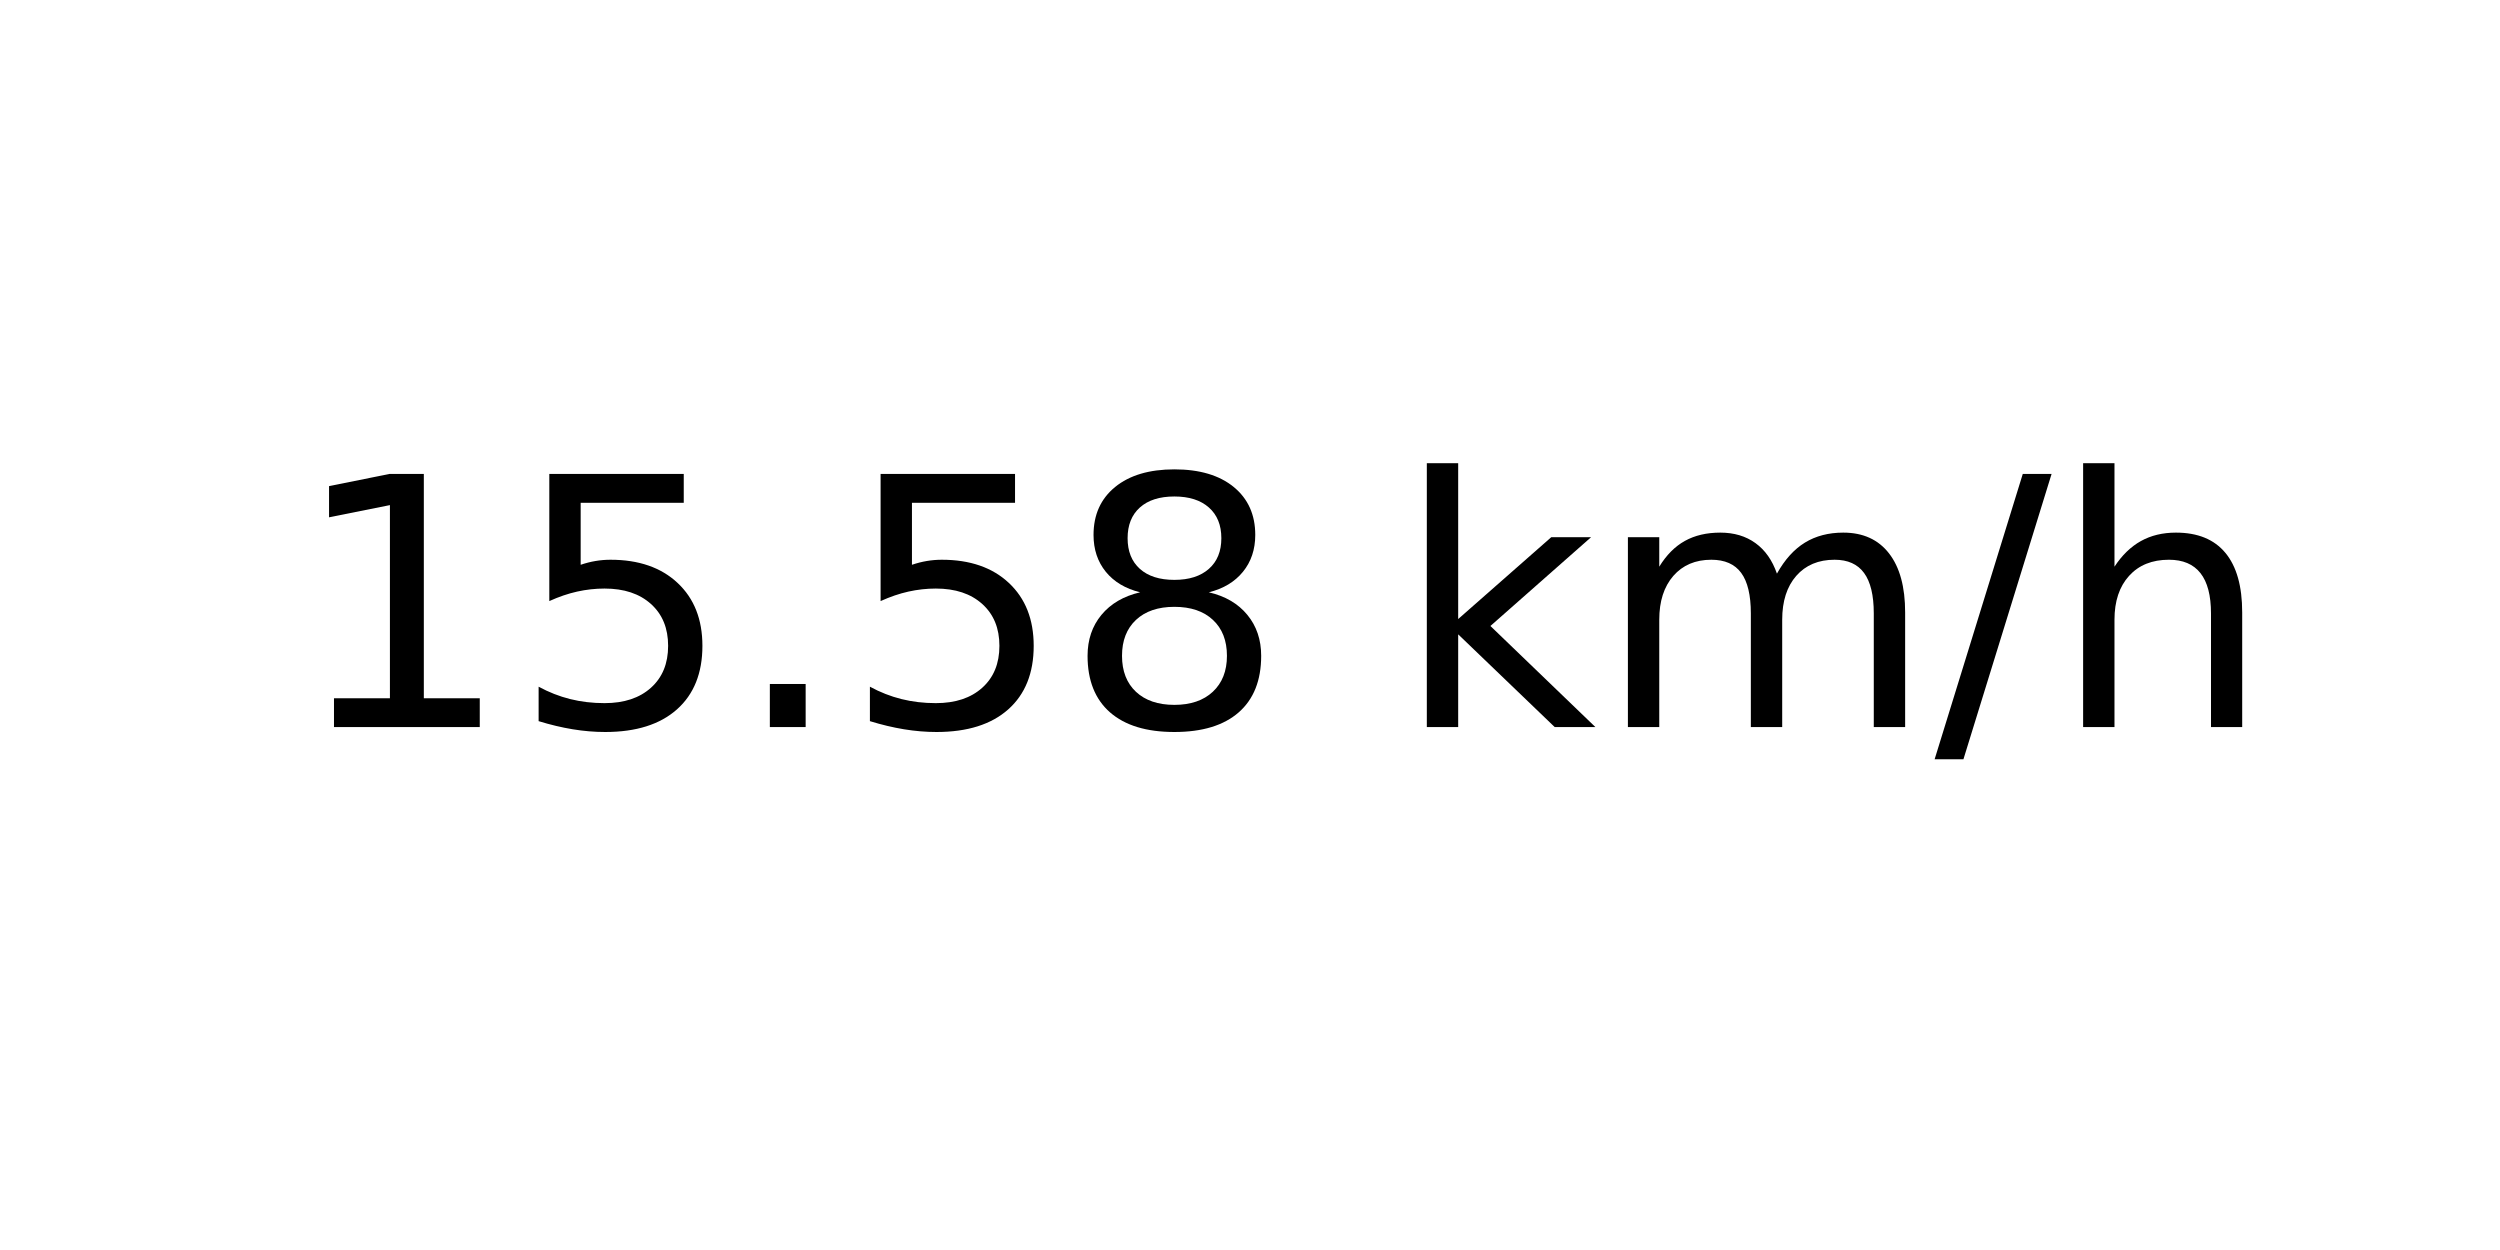
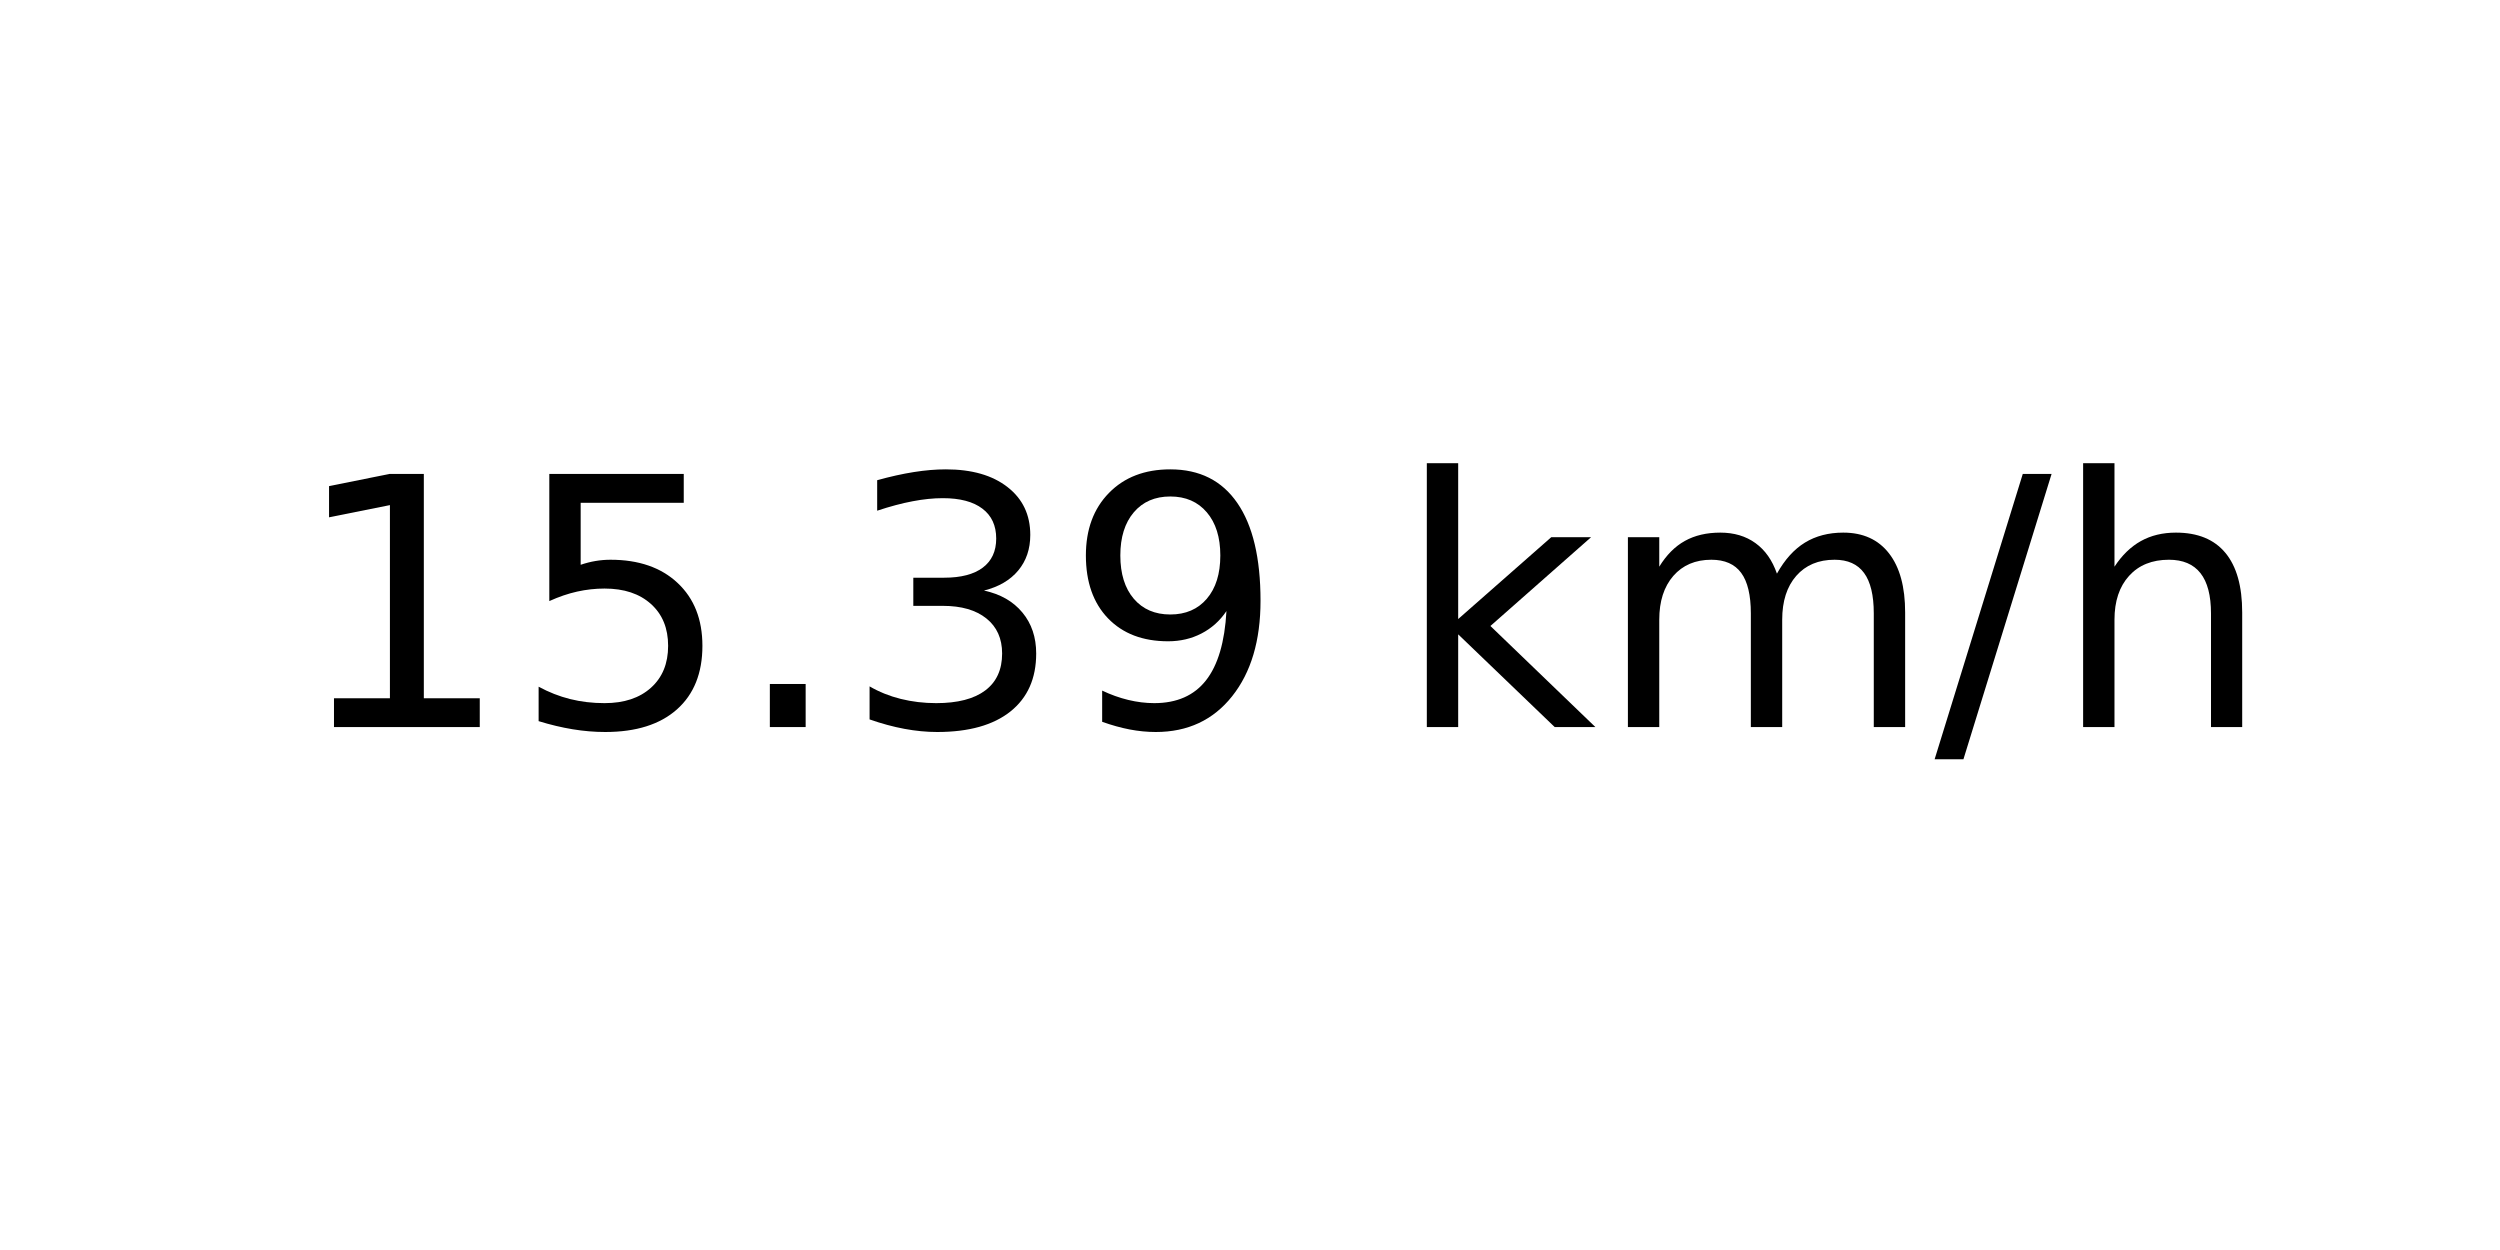
<svg xmlns="http://www.w3.org/2000/svg" xmlns:xlink="http://www.w3.org/1999/xlink" width="72pt" height="36pt" viewBox="0 0 72 36" version="1.1">
  <defs>
    <style type="text/css">*{stroke-linejoin: round; stroke-linecap: butt}</style>
  </defs>
  <g id="figure_1">
    <g id="axes_1">
      <g id="text_1">
        <g transform="translate(8.378125 20.93937) scale(0.1 -0.1)">
          <defs>
            <path id="DejaVuSans-31" d="M 794 531  L 1825 531  L 1825 4091  L 703 3866  L 703 4441  L 1819 4666  L 2450 4666  L 2450 531  L 3481 531  L 3481 0  L 794 0  L 794 531  z " transform="scale(0.015625)" />
            <path id="DejaVuSans-35" d="M 691 4666  L 3169 4666  L 3169 4134  L 1269 4134  L 1269 2991  Q 1406 3038 1543 3061  Q 1681 3084 1819 3084  Q 2600 3084 3056 2656  Q 3513 2228 3513 1497  Q 3513 744 3044 326  Q 2575 -91 1722 -91  Q 1428 -91 1123 -41  Q 819 9 494 109  L 494 744  Q 775 591 1075 516  Q 1375 441 1709 441  Q 2250 441 2565 725  Q 2881 1009 2881 1497  Q 2881 1984 2565 2268  Q 2250 2553 1709 2553  Q 1456 2553 1204 2497  Q 953 2441 691 2322  L 691 4666  z " transform="scale(0.015625)" />
            <path id="DejaVuSans-2e" d="M 684 794  L 1344 794  L 1344 0  L 684 0  L 684 794  z " transform="scale(0.015625)" />
-             <path id="DejaVuSans-38" d="M 2034 2216  Q 1584 2216 1326 1975  Q 1069 1734 1069 1313  Q 1069 891 1326 650  Q 1584 409 2034 409  Q 2484 409 2743 651  Q 3003 894 3003 1313  Q 3003 1734 2745 1975  Q 2488 2216 2034 2216  z M 1403 2484  Q 997 2584 770 2862  Q 544 3141 544 3541  Q 544 4100 942 4425  Q 1341 4750 2034 4750  Q 2731 4750 3128 4425  Q 3525 4100 3525 3541  Q 3525 3141 3298 2862  Q 3072 2584 2669 2484  Q 3125 2378 3379 2068  Q 3634 1759 3634 1313  Q 3634 634 3220 271  Q 2806 -91 2034 -91  Q 1263 -91 848 271  Q 434 634 434 1313  Q 434 1759 690 2068  Q 947 2378 1403 2484  z M 1172 3481  Q 1172 3119 1398 2916  Q 1625 2713 2034 2713  Q 2441 2713 2670 2916  Q 2900 3119 2900 3481  Q 2900 3844 2670 4047  Q 2441 4250 2034 4250  Q 1625 4250 1398 4047  Q 1172 3844 1172 3481  z " transform="scale(0.015625)" />
+             <path id="DejaVuSans-33" d="M 2597 2516  Q 3050 2419 3304 2112  Q 3559 1806 3559 1356  Q 3559 666 3084 287  Q 2609 -91 1734 -91  Q 1441 -91 1130 -33  Q 819 25 488 141  L 488 750  Q 750 597 1062 519  Q 1375 441 1716 441  Q 2309 441 2620 675  Q 2931 909 2931 1356  Q 2931 1769 2642 2001  Q 2353 2234 1838 2234  L 1294 2234  L 1294 2753  L 1863 2753  Q 2328 2753 2575 2939  Q 2822 3125 2822 3475  Q 2822 3834 2567 4026  Q 2313 4219 1838 4219  Q 1578 4219 1281 4162  Q 984 4106 628 3988  L 628 4550  Q 988 4650 1302 4700  Q 1616 4750 1894 4750  Q 2613 4750 3031 4423  Q 3450 4097 3450 3541  Q 3450 3153 3228 2886  Q 3006 2619 2597 2516  z " transform="scale(0.015625)" />
+             <path id="DejaVuSans-39" d="M 703 97  L 703 672  Q 941 559 1184 500  Q 1428 441 1663 441  Q 2288 441 2617 861  Q 2947 1281 2994 2138  Q 2813 1869 2534 1725  Q 2256 1581 1919 1581  Q 1219 1581 811 2004  Q 403 2428 403 3163  Q 403 3881 828 4315  Q 1253 4750 1959 4750  Q 2769 4750 3195 4129  Q 3622 3509 3622 2328  Q 3622 1225 3098 567  Q 2575 -91 1691 -91  Q 1453 -91 1209 -44  Q 966 3 703 97  z M 1959 2075  Q 2384 2075 2632 2365  Q 2881 2656 2881 3163  Q 2881 3666 2632 3958  Q 2384 4250 1959 4250  Q 1534 4250 1286 3958  Q 1038 3666 1038 3163  Q 1038 2656 1286 2365  Q 1534 2075 1959 2075  z " transform="scale(0.015625)" />
            <path id="DejaVuSans-20" transform="scale(0.015625)" />
            <path id="DejaVuSans-6b" d="M 581 4863  L 1159 4863  L 1159 1991  L 2875 3500  L 3609 3500  L 1753 1863  L 3688 0  L 2938 0  L 1159 1709  L 1159 0  L 581 0  L 581 4863  z " transform="scale(0.015625)" />
            <path id="DejaVuSans-6d" d="M 3328 2828  Q 3544 3216 3844 3400  Q 4144 3584 4550 3584  Q 5097 3584 5394 3201  Q 5691 2819 5691 2113  L 5691 0  L 5113 0  L 5113 2094  Q 5113 2597 4934 2840  Q 4756 3084 4391 3084  Q 3944 3084 3684 2787  Q 3425 2491 3425 1978  L 3425 0  L 2847 0  L 2847 2094  Q 2847 2600 2669 2842  Q 2491 3084 2119 3084  Q 1678 3084 1418 2786  Q 1159 2488 1159 1978  L 1159 0  L 581 0  L 581 3500  L 1159 3500  L 1159 2956  Q 1356 3278 1631 3431  Q 1906 3584 2284 3584  Q 2666 3584 2933 3390  Q 3200 3197 3328 2828  z " transform="scale(0.015625)" />
            <path id="DejaVuSans-2f" d="M 1625 4666  L 2156 4666  L 531 -594  L 0 -594  L 1625 4666  z " transform="scale(0.015625)" />
            <path id="DejaVuSans-68" d="M 3513 2113  L 3513 0  L 2938 0  L 2938 2094  Q 2938 2591 2744 2837  Q 2550 3084 2163 3084  Q 1697 3084 1428 2787  Q 1159 2491 1159 1978  L 1159 0  L 581 0  L 581 4863  L 1159 4863  L 1159 2956  Q 1366 3272 1645 3428  Q 1925 3584 2291 3584  Q 2894 3584 3203 3211  Q 3513 2838 3513 2113  z " transform="scale(0.015625)" />
          </defs>
          <use xlink:href="#DejaVuSans-31" />
          <use xlink:href="#DejaVuSans-35" x="63.623" />
          <use xlink:href="#DejaVuSans-2e" x="127.246" />
-           <use xlink:href="#DejaVuSans-35" x="159.033" />
-           <use xlink:href="#DejaVuSans-38" x="222.656" />
+           <use xlink:href="#DejaVuSans-33" x="159.033" />
+           <use xlink:href="#DejaVuSans-39" x="222.656" />
          <use xlink:href="#DejaVuSans-20" x="286.279" />
          <use xlink:href="#DejaVuSans-6b" x="318.066" />
          <use xlink:href="#DejaVuSans-6d" x="375.977" />
          <use xlink:href="#DejaVuSans-2f" x="473.389" />
          <use xlink:href="#DejaVuSans-68" x="507.08" />
        </g>
      </g>
    </g>
  </g>
</svg>
